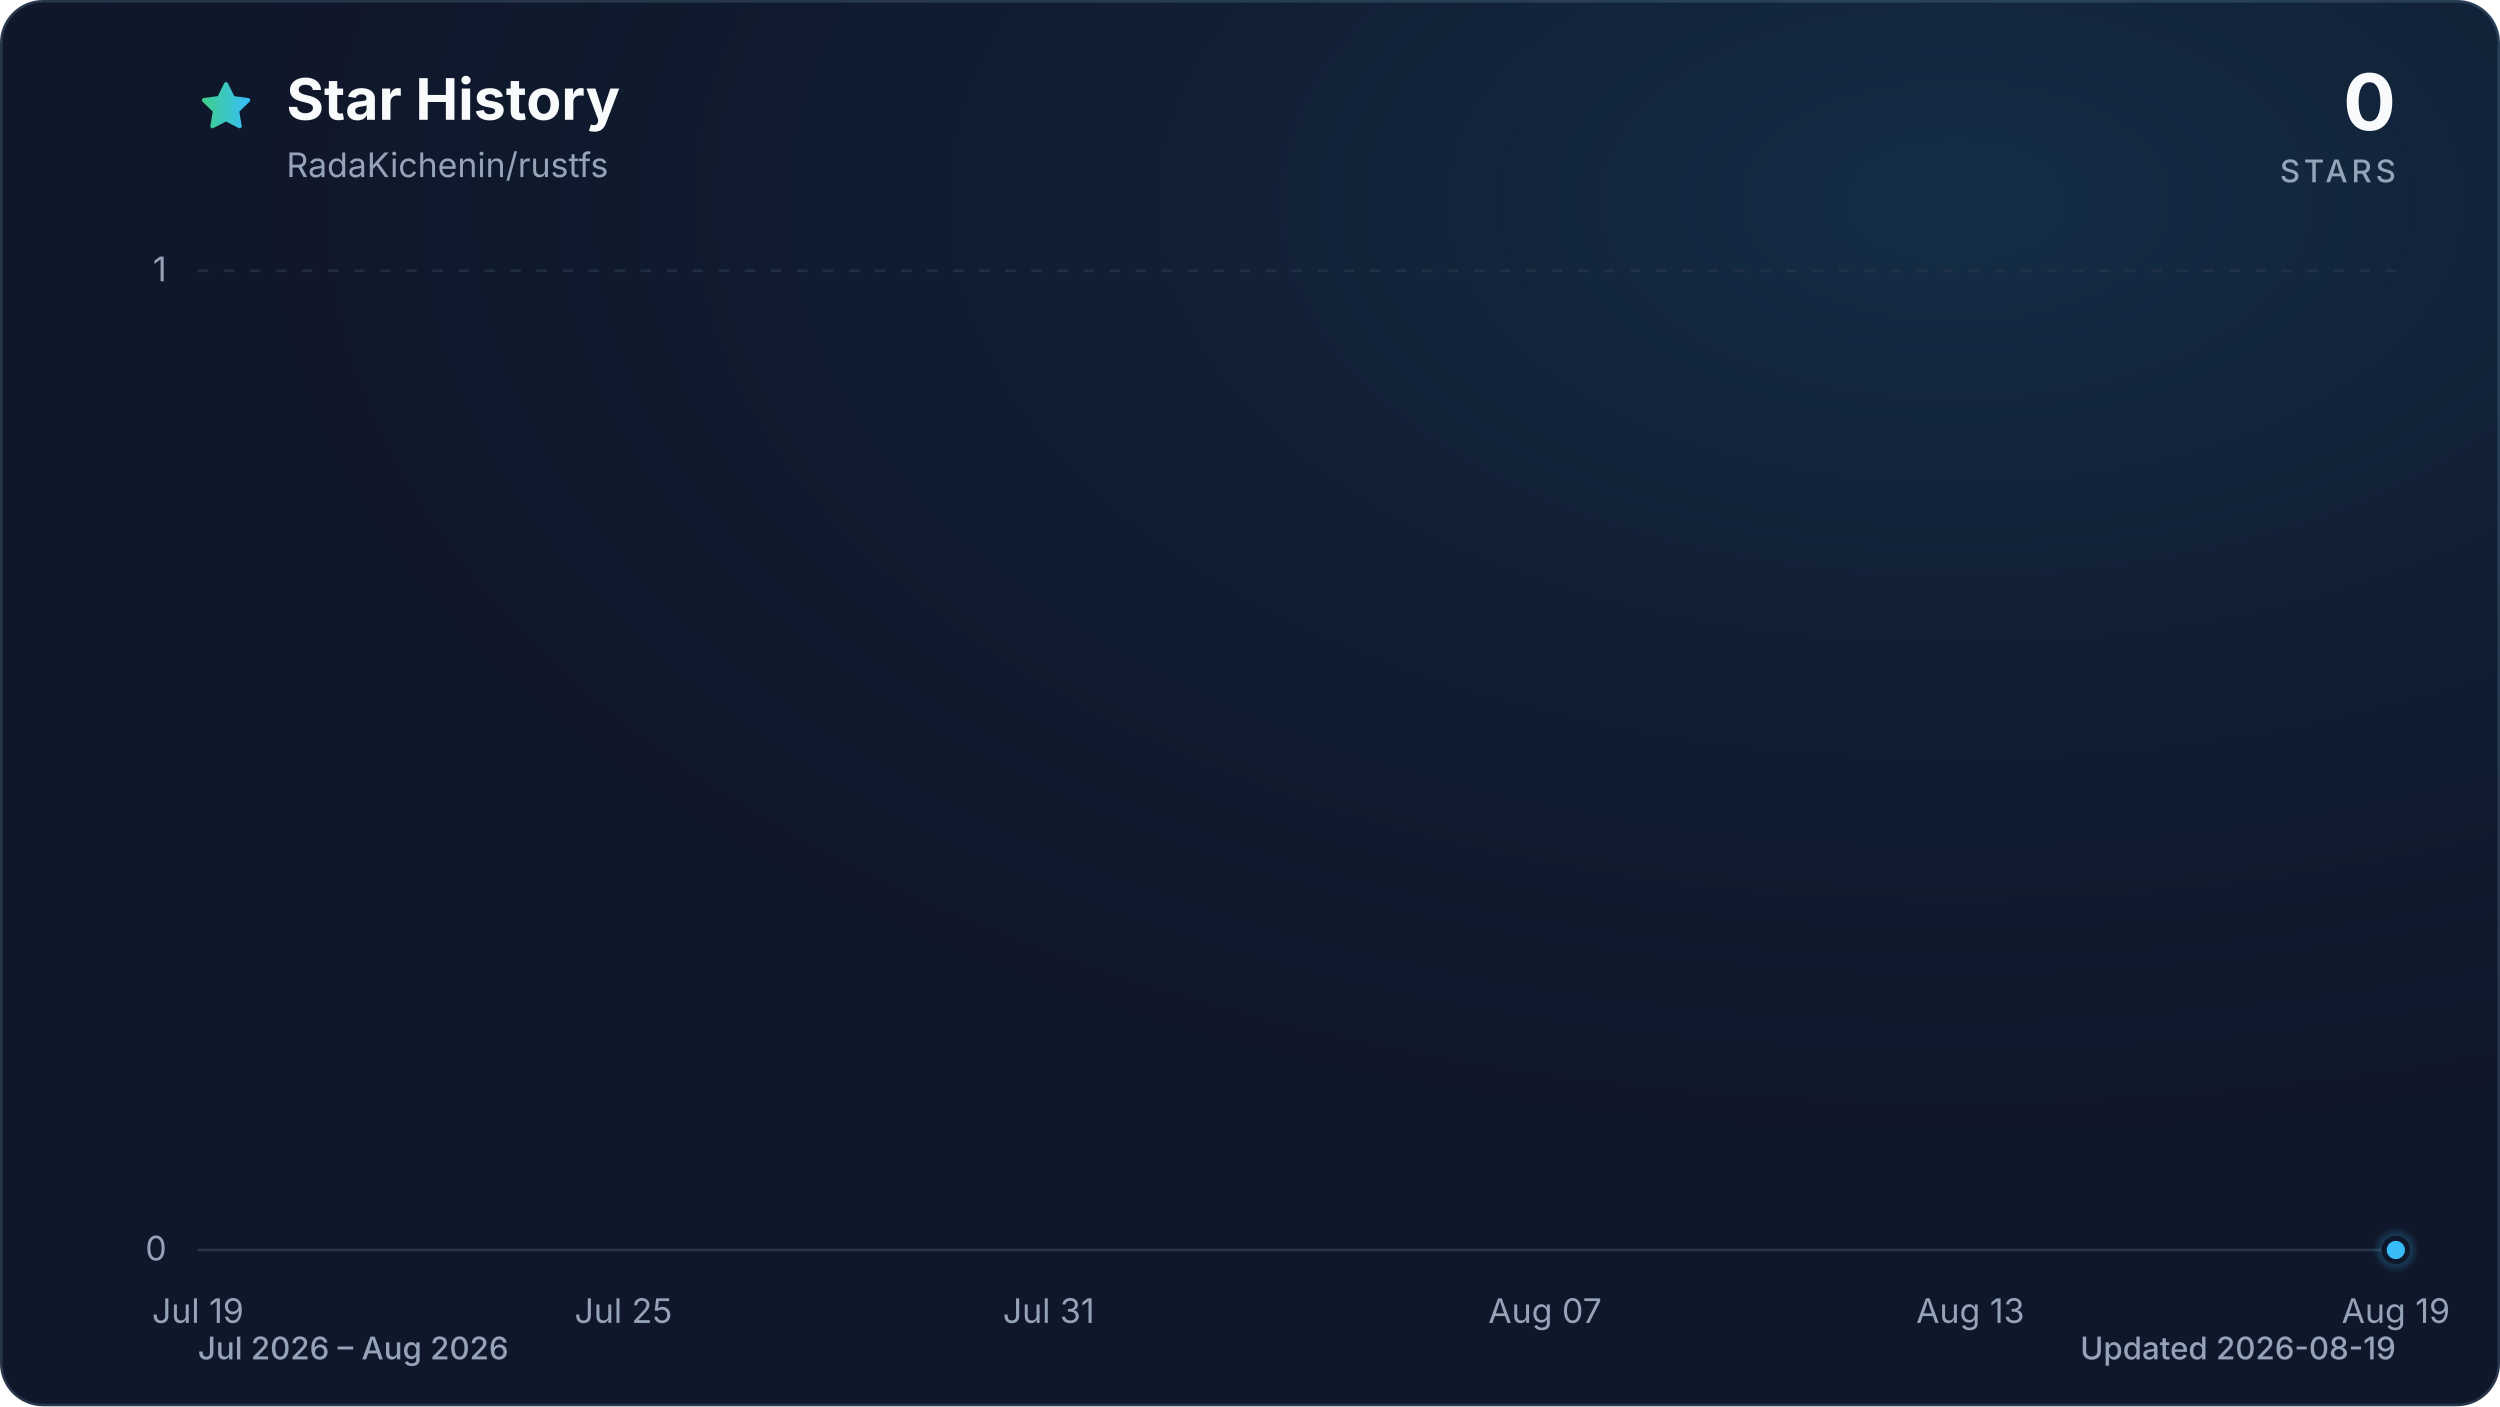
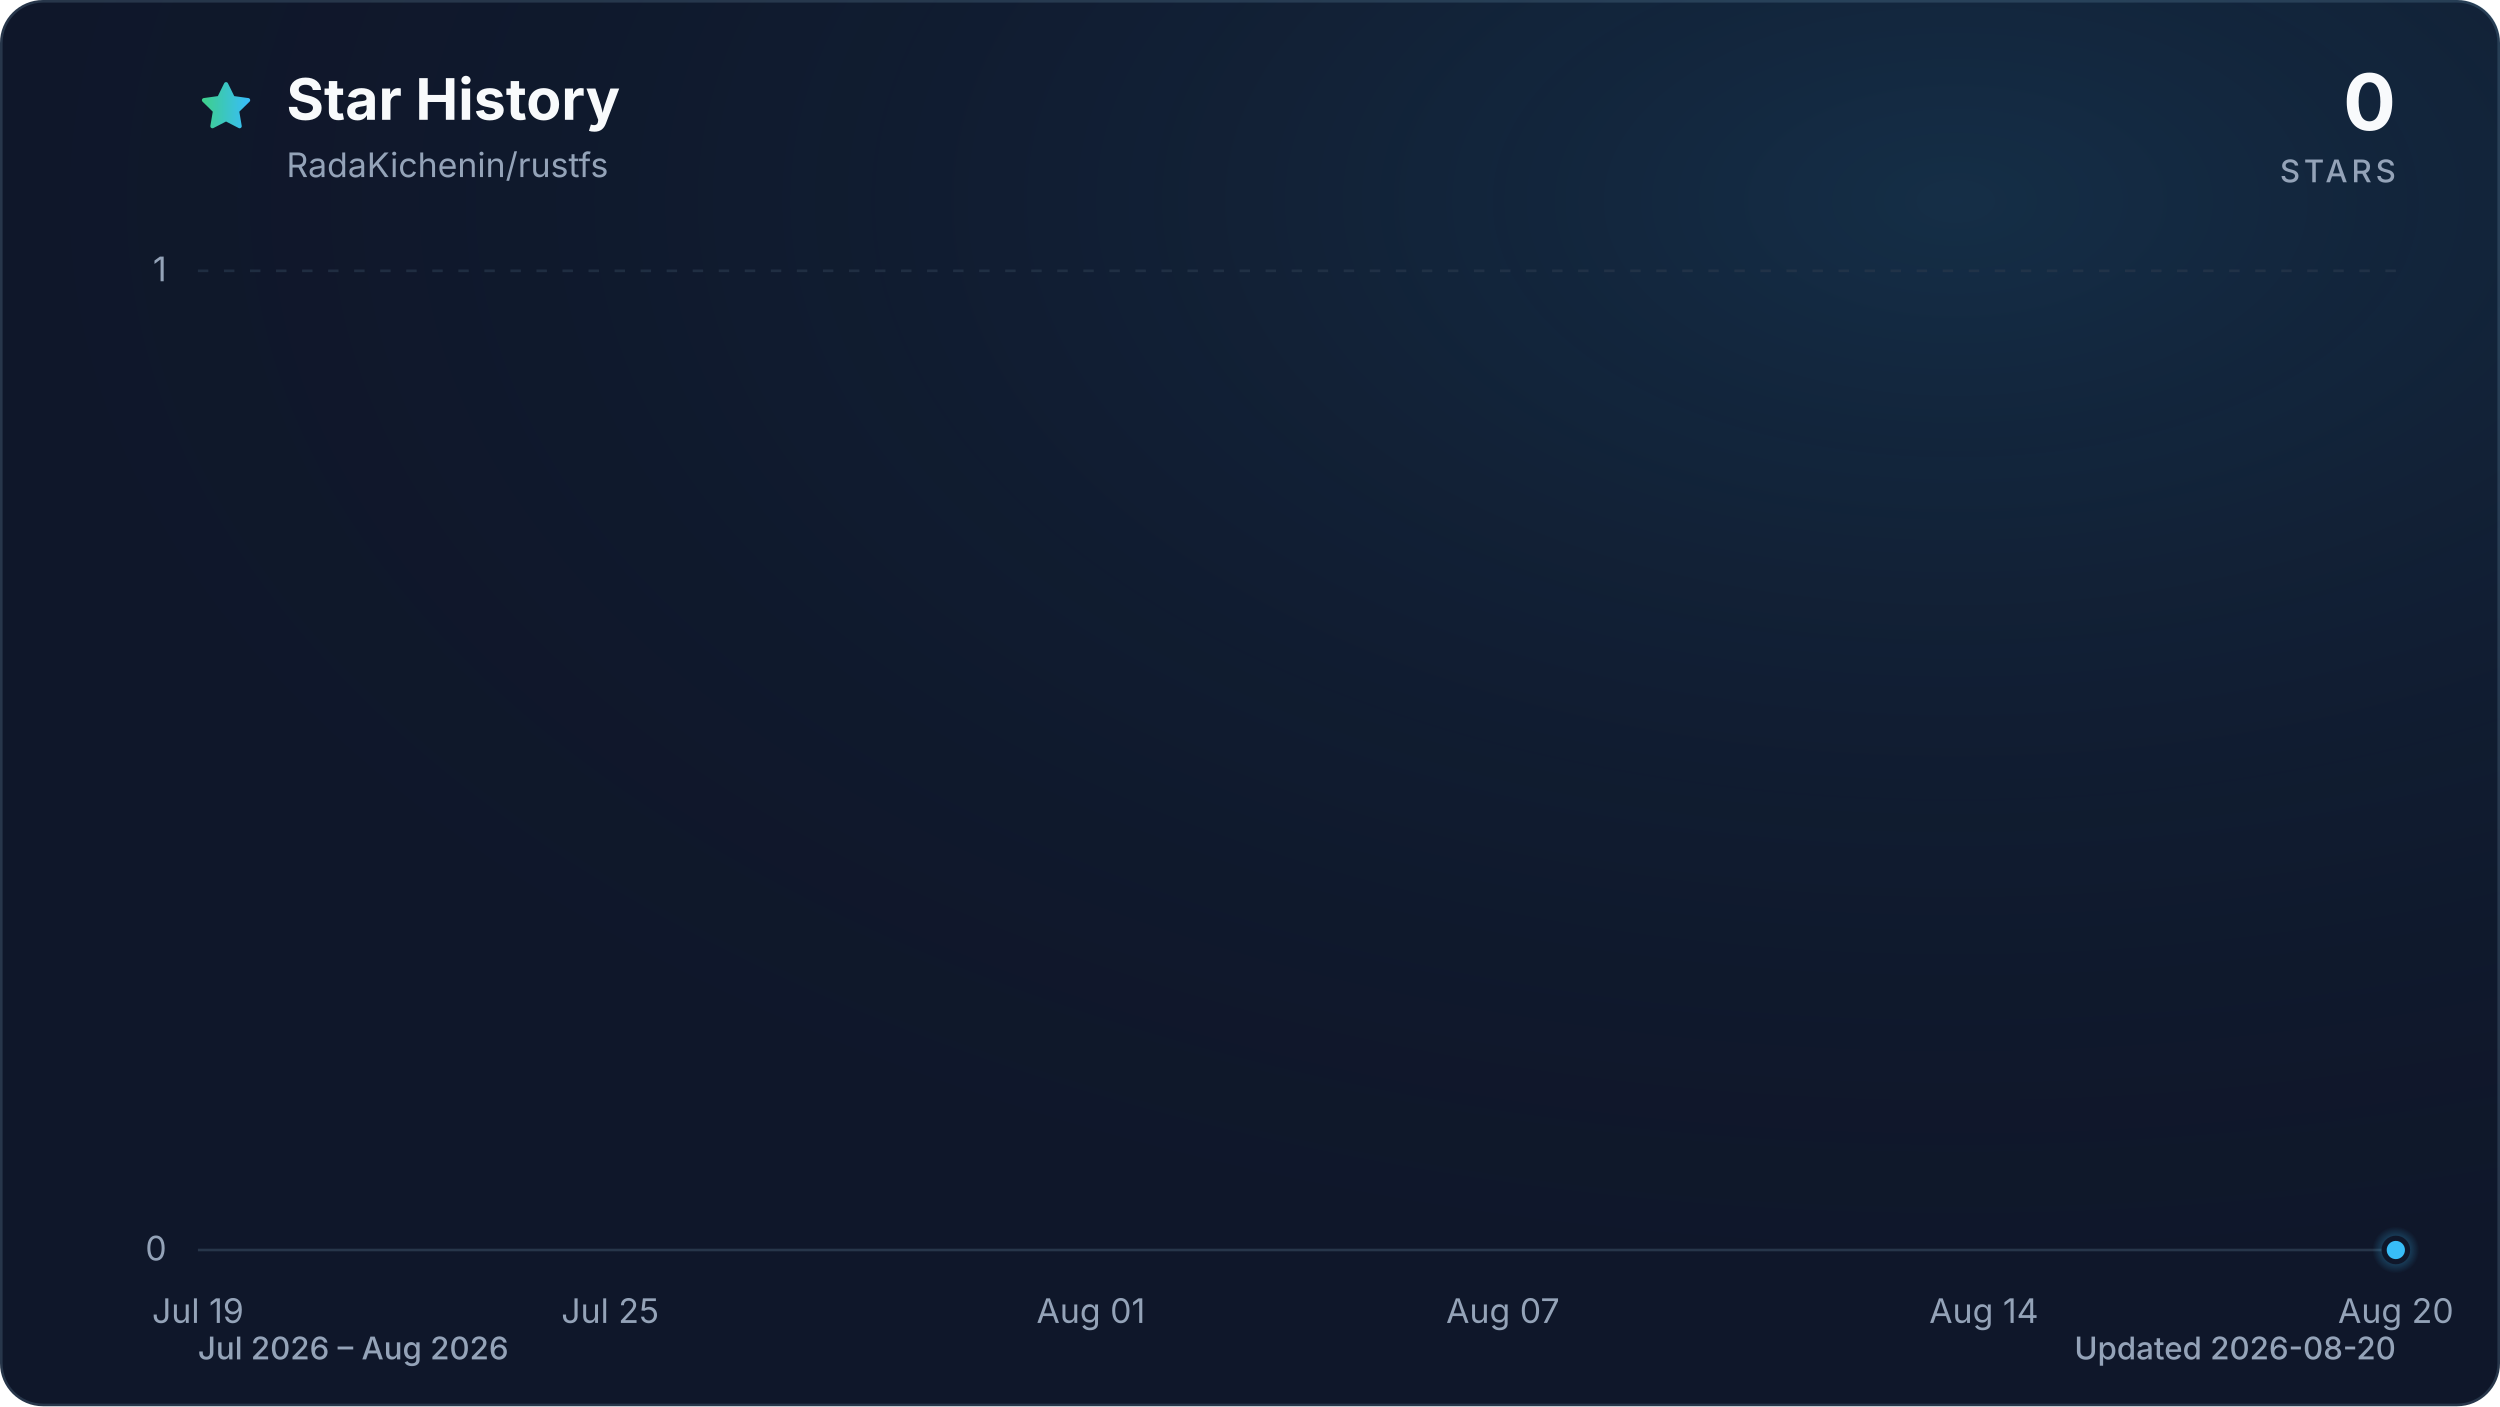
<svg xmlns="http://www.w3.org/2000/svg" viewBox="0 0 960 540" role="img" aria-labelledby="title description" data-style="gradient" data-variant="glow" data-animated="true">
  <defs>
    <linearGradient id="trend" x1="0" y1="0" x2="1" y2="0">
      <stop offset="0%" stop-color="#3ecf8e" />
      <stop offset="100%" stop-color="#38bdf8" />
    </linearGradient>
    <linearGradient id="area" x1="0" y1="0" x2="0" y2="1">
      <stop offset="0%" stop-color="#3ecf8e" stop-opacity="0.30" />
      <stop offset="55%" stop-color="#38bdf8" stop-opacity="0.10" />
      <stop offset="100%" stop-color="#38bdf8" stop-opacity="0.01" />
    </linearGradient>
    <radialGradient id="marker-halo" cx="50%" cy="50%" r="50%">
      <stop offset="0%" stop-color="#38bdf8" stop-opacity="0.55" />
      <stop offset="100%" stop-color="#38bdf8" stop-opacity="0" />
    </radialGradient>
    <radialGradient id="surface-glow" cx="78%" cy="14%" r="80%">
      <stop offset="0%" stop-color="#38bdf8" stop-opacity="0.14" />
      <stop offset="100%" stop-color="#0f172a" stop-opacity="0" />
    </radialGradient>
    <filter id="trend-glow" x="-20%" y="-20%" width="140%" height="140%">
      <feGaussianBlur stdDeviation="7" />
    </filter>
  </defs>
  <style>
.trend-enter{transform-box:fill-box;transform-origin:center;animation:trend-enter 520ms cubic-bezier(0.16,1,0.3,1)}
.marker-enter{transform-box:fill-box;transform-origin:center;animation:marker-enter 320ms cubic-bezier(0.16,1,0.3,1) 200ms both}
.marker-pulse{transform-box:fill-box;transform-origin:center;animation:marker-pulse 2.6s ease-out infinite}
@keyframes trend-enter{from{opacity:.35;transform:translateY(10px)}to{opacity:1;transform:translateY(0)}}
@keyframes marker-enter{from{opacity:0;transform:scale(.4)}to{opacity:1;transform:scale(1)}}
@keyframes marker-pulse{0%{opacity:.5;transform:scale(.7)}70%,100%{opacity:0;transform:scale(2.1)}}
@media (prefers-reduced-motion:reduce){.trend-enter,.marker-enter,.marker-pulse{animation:none!important}}
@media (prefers-reduced-motion:reduce){.marker-pulse{opacity:0}}
</style>
  <rect x="0.5" y="0.5" width="959" height="539" fill="#0f172a" stroke="#27364a" stroke-width="1" rx="16" />
  <rect width="960" height="540" fill="url(#surface-glow)" rx="16" />
  <path d="M12 2.6l2.9 5.9 6.5.9-4.7 4.6 1.1 6.5-5.8-3-5.8 3 1.1-6.5-4.7-4.6 6.5-.9L12 2.6Z" transform="translate(76 30) scale(.9)" fill="url(#trend)" stroke="url(#trend)" stroke-width="1.8" stroke-linejoin="round" aria-hidden="true" />
  <text x="110" y="46" fill="#f8fafc" font-family="ui-sans-serif, system-ui, -apple-system, BlinkMacSystemFont, 'Segoe UI', sans-serif" font-size="22" font-weight="700">Star History</text>
  <text x="110" y="68" fill="#94a3b8" font-family="ui-sans-serif, system-ui, -apple-system, BlinkMacSystemFont, 'Segoe UI', sans-serif" font-size="13">RadaKichenin/rustfs</text>
  <text x="920" y="50" fill="#f8fafc" font-family="ui-sans-serif, system-ui, -apple-system, BlinkMacSystemFont, 'Segoe UI', sans-serif" font-size="30" font-weight="700" text-anchor="end">0</text>
  <text x="920" y="70" fill="#94a3b8" font-family="ui-sans-serif, system-ui, -apple-system, BlinkMacSystemFont, 'Segoe UI', sans-serif" font-size="12" font-weight="500" letter-spacing="1.5" text-anchor="end">STARS</text>
  <line x1="76" y1="480.0" x2="920" y2="480.0" stroke="#27364a" stroke-width="1" stroke-dasharray="0" opacity="1" />
  <text x="64" y="484.0" fill="#94a3b8" font-family="ui-sans-serif, system-ui, -apple-system, BlinkMacSystemFont, 'Segoe UI', sans-serif" font-size="13" text-anchor="end">0</text>
  <line x1="76" y1="104.0" x2="920" y2="104.0" stroke="#27364a" stroke-width="1" stroke-dasharray="4 6" opacity="0.7" />
  <text x="64" y="108.0" fill="#94a3b8" font-family="ui-sans-serif, system-ui, -apple-system, BlinkMacSystemFont, 'Segoe UI', sans-serif" font-size="13" text-anchor="end">1</text>
  <text x="76.0" y="508" fill="#94a3b8" font-family="ui-sans-serif, system-ui, -apple-system, BlinkMacSystemFont, 'Segoe UI', sans-serif" font-size="13" text-anchor="middle">Jul 19</text>
-   <text x="239.4" y="508" fill="#94a3b8" font-family="ui-sans-serif, system-ui, -apple-system, BlinkMacSystemFont, 'Segoe UI', sans-serif" font-size="13" text-anchor="middle">Jul 25</text>
-   <text x="402.7" y="508" fill="#94a3b8" font-family="ui-sans-serif, system-ui, -apple-system, BlinkMacSystemFont, 'Segoe UI', sans-serif" font-size="13" text-anchor="middle">Jul 31</text>
-   <text x="593.3" y="508" fill="#94a3b8" font-family="ui-sans-serif, system-ui, -apple-system, BlinkMacSystemFont, 'Segoe UI', sans-serif" font-size="13" text-anchor="middle">Aug 07</text>
-   <text x="756.6" y="508" fill="#94a3b8" font-family="ui-sans-serif, system-ui, -apple-system, BlinkMacSystemFont, 'Segoe UI', sans-serif" font-size="13" text-anchor="middle">Aug 13</text>
-   <text x="920.0" y="508" fill="#94a3b8" font-family="ui-sans-serif, system-ui, -apple-system, BlinkMacSystemFont, 'Segoe UI', sans-serif" font-size="13" text-anchor="middle">Aug 19</text>
+   <text x="234.3" y="508" fill="#94a3b8" font-family="ui-sans-serif, system-ui, -apple-system, BlinkMacSystemFont, 'Segoe UI', sans-serif" font-size="13" text-anchor="middle">Jul 25</text>
+   <text x="418.9" y="508" fill="#94a3b8" font-family="ui-sans-serif, system-ui, -apple-system, BlinkMacSystemFont, 'Segoe UI', sans-serif" font-size="13" text-anchor="middle">Aug 01</text>
+   <text x="577.1" y="508" fill="#94a3b8" font-family="ui-sans-serif, system-ui, -apple-system, BlinkMacSystemFont, 'Segoe UI', sans-serif" font-size="13" text-anchor="middle">Aug 07</text>
+   <text x="761.8" y="508" fill="#94a3b8" font-family="ui-sans-serif, system-ui, -apple-system, BlinkMacSystemFont, 'Segoe UI', sans-serif" font-size="13" text-anchor="middle">Aug 14</text>
+   <text x="920.0" y="508" fill="#94a3b8" font-family="ui-sans-serif, system-ui, -apple-system, BlinkMacSystemFont, 'Segoe UI', sans-serif" font-size="13" text-anchor="middle">Aug 20</text>
  <g class="trend-enter">
-     <path d="M 76.0 480.0 C 85.1 480.0, 94.2 480.0, 103.2 480.0 C 112.3 480.0, 121.4 480.0, 130.5 480.0 C 139.5 480.0, 148.6 480.0, 157.7 480.0 C 166.8 480.0, 175.8 480.0, 184.9 480.0 C 194.0 480.0, 203.1 480.0, 212.1 480.0 C 221.2 480.0, 230.3 480.0, 239.4 480.0 C 248.4 480.0, 257.5 480.0, 266.6 480.0 C 275.7 480.0, 284.7 480.0, 293.8 480.0 C 302.9 480.0, 312.0 480.0, 321.0 480.0 C 330.1 480.0, 339.2 480.0, 348.3 480.0 C 357.3 480.0, 366.4 480.0, 375.5 480.0 C 384.6 480.0, 393.6 480.0, 402.7 480.0 C 411.8 480.0, 420.9 480.0, 429.9 480.0 C 439.0 480.0, 448.1 480.0, 457.2 480.0 C 466.2 480.0, 475.3 480.0, 484.4 480.0 C 493.5 480.0, 502.5 480.0, 511.6 480.0 C 520.7 480.0, 529.8 480.0, 538.8 480.0 C 547.9 480.0, 557.0 480.0, 566.1 480.0 C 575.1 480.0, 584.2 480.0, 593.3 480.0 C 602.4 480.0, 611.4 480.0, 620.5 480.0 C 629.6 480.0, 638.7 480.0, 647.7 480.0 C 656.8 480.0, 665.9 480.0, 675.0 480.0 C 684.0 480.0, 693.1 480.0, 702.2 480.0 C 711.3 480.0, 720.3 480.0, 729.4 480.0 C 738.5 480.0, 747.6 480.0, 756.6 480.0 C 765.7 480.0, 774.8 480.0, 783.9 480.0 C 792.9 480.0, 802.0 480.0, 811.1 480.0 C 820.2 480.0, 829.2 480.0, 838.3 480.0 C 847.4 480.0, 856.5 480.0, 865.5 480.0 C 874.6 480.0, 883.7 480.0, 892.8 480.0 C 901.8 480.0, 910.9 480.0, 920.0 480.0 L 920.0 480.0 L 76.0 480.0 Z" fill="url(#area)" />
-     <path d="M 76.0 480.0 C 85.1 480.0, 94.2 480.0, 103.2 480.0 C 112.3 480.0, 121.4 480.0, 130.5 480.0 C 139.5 480.0, 148.6 480.0, 157.7 480.0 C 166.8 480.0, 175.8 480.0, 184.9 480.0 C 194.0 480.0, 203.1 480.0, 212.1 480.0 C 221.2 480.0, 230.3 480.0, 239.4 480.0 C 248.4 480.0, 257.5 480.0, 266.6 480.0 C 275.7 480.0, 284.7 480.0, 293.8 480.0 C 302.9 480.0, 312.0 480.0, 321.0 480.0 C 330.1 480.0, 339.2 480.0, 348.3 480.0 C 357.3 480.0, 366.4 480.0, 375.5 480.0 C 384.6 480.0, 393.6 480.0, 402.7 480.0 C 411.8 480.0, 420.9 480.0, 429.9 480.0 C 439.0 480.0, 448.1 480.0, 457.2 480.0 C 466.2 480.0, 475.3 480.0, 484.4 480.0 C 493.5 480.0, 502.5 480.0, 511.6 480.0 C 520.7 480.0, 529.8 480.0, 538.8 480.0 C 547.9 480.0, 557.0 480.0, 566.1 480.0 C 575.1 480.0, 584.2 480.0, 593.3 480.0 C 602.4 480.0, 611.4 480.0, 620.5 480.0 C 629.6 480.0, 638.7 480.0, 647.7 480.0 C 656.8 480.0, 665.9 480.0, 675.0 480.0 C 684.0 480.0, 693.1 480.0, 702.2 480.0 C 711.3 480.0, 720.3 480.0, 729.4 480.0 C 738.5 480.0, 747.6 480.0, 756.6 480.0 C 765.7 480.0, 774.8 480.0, 783.9 480.0 C 792.9 480.0, 802.0 480.0, 811.1 480.0 C 820.2 480.0, 829.2 480.0, 838.3 480.0 C 847.4 480.0, 856.5 480.0, 865.5 480.0 C 874.6 480.0, 883.7 480.0, 892.8 480.0 C 901.8 480.0, 910.9 480.0, 920.0 480.0" fill="none" stroke="url(#trend)" stroke-width="12" stroke-linecap="round" stroke-linejoin="round" opacity="0.16" filter="url(#trend-glow)" />
-     <path d="M 76.0 480.0 C 85.1 480.0, 94.2 480.0, 103.2 480.0 C 112.3 480.0, 121.4 480.0, 130.5 480.0 C 139.5 480.0, 148.6 480.0, 157.7 480.0 C 166.8 480.0, 175.8 480.0, 184.9 480.0 C 194.0 480.0, 203.1 480.0, 212.1 480.0 C 221.2 480.0, 230.3 480.0, 239.4 480.0 C 248.4 480.0, 257.5 480.0, 266.6 480.0 C 275.7 480.0, 284.7 480.0, 293.8 480.0 C 302.9 480.0, 312.0 480.0, 321.0 480.0 C 330.1 480.0, 339.2 480.0, 348.3 480.0 C 357.3 480.0, 366.4 480.0, 375.5 480.0 C 384.6 480.0, 393.6 480.0, 402.7 480.0 C 411.8 480.0, 420.9 480.0, 429.9 480.0 C 439.0 480.0, 448.1 480.0, 457.2 480.0 C 466.2 480.0, 475.3 480.0, 484.4 480.0 C 493.5 480.0, 502.5 480.0, 511.6 480.0 C 520.7 480.0, 529.8 480.0, 538.8 480.0 C 547.9 480.0, 557.0 480.0, 566.1 480.0 C 575.1 480.0, 584.2 480.0, 593.3 480.0 C 602.4 480.0, 611.4 480.0, 620.5 480.0 C 629.6 480.0, 638.7 480.0, 647.7 480.0 C 656.8 480.0, 665.9 480.0, 675.0 480.0 C 684.0 480.0, 693.1 480.0, 702.2 480.0 C 711.3 480.0, 720.3 480.0, 729.4 480.0 C 738.5 480.0, 747.6 480.0, 756.6 480.0 C 765.7 480.0, 774.8 480.0, 783.9 480.0 C 792.9 480.0, 802.0 480.0, 811.1 480.0 C 820.2 480.0, 829.2 480.0, 838.3 480.0 C 847.4 480.0, 856.5 480.0, 865.5 480.0 C 874.6 480.0, 883.7 480.0, 892.8 480.0 C 901.8 480.0, 910.9 480.0, 920.0 480.0" fill="none" stroke="url(#trend)" stroke-width="3" stroke-linecap="round" stroke-linejoin="round" />
+     <path d="M 76.0 480.0 C 84.8 480.0, 93.6 480.0, 102.4 480.0 C 111.2 480.0, 120.0 480.0, 128.8 480.0 C 137.5 480.0, 146.3 480.0, 155.1 480.0 C 163.9 480.0, 172.7 480.0, 181.5 480.0 C 190.3 480.0, 199.1 480.0, 207.9 480.0 C 216.7 480.0, 225.5 480.0, 234.3 480.0 C 243.0 480.0, 251.8 480.0, 260.6 480.0 C 269.4 480.0, 278.2 480.0, 287.0 480.0 C 295.8 480.0, 304.6 480.0, 313.4 480.0 C 322.2 480.0, 331.0 480.0, 339.8 480.0 C 348.5 480.0, 357.3 480.0, 366.1 480.0 C 374.9 480.0, 383.7 480.0, 392.5 480.0 C 401.3 480.0, 410.1 480.0, 418.9 480.0 C 427.7 480.0, 436.5 480.0, 445.3 480.0 C 454.0 480.0, 462.8 480.0, 471.6 480.0 C 480.4 480.0, 489.2 480.0, 498.0 480.0 C 506.8 480.0, 515.6 480.0, 524.4 480.0 C 533.2 480.0, 542.0 480.0, 550.8 480.0 C 559.5 480.0, 568.3 480.0, 577.1 480.0 C 585.9 480.0, 594.7 480.0, 603.5 480.0 C 612.3 480.0, 621.1 480.0, 629.9 480.0 C 638.7 480.0, 647.5 480.0, 656.3 480.0 C 665.0 480.0, 673.8 480.0, 682.6 480.0 C 691.4 480.0, 700.2 480.0, 709.0 480.0 C 717.8 480.0, 726.6 480.0, 735.4 480.0 C 744.2 480.0, 753.0 480.0, 761.8 480.0 C 770.5 480.0, 779.3 480.0, 788.1 480.0 C 796.9 480.0, 805.7 480.0, 814.5 480.0 C 823.3 480.0, 832.1 480.0, 840.9 480.0 C 849.7 480.0, 858.5 480.0, 867.3 480.0 C 876.0 480.0, 884.8 480.0, 893.6 480.0 C 902.4 480.0, 911.2 480.0, 920.0 480.0 L 920.0 480.0 L 76.0 480.0 Z" fill="url(#area)" />
+     <path d="M 76.0 480.0 C 84.8 480.0, 93.6 480.0, 102.4 480.0 C 111.2 480.0, 120.0 480.0, 128.8 480.0 C 137.5 480.0, 146.3 480.0, 155.1 480.0 C 163.9 480.0, 172.7 480.0, 181.5 480.0 C 190.3 480.0, 199.1 480.0, 207.9 480.0 C 216.7 480.0, 225.5 480.0, 234.3 480.0 C 243.0 480.0, 251.8 480.0, 260.6 480.0 C 269.4 480.0, 278.2 480.0, 287.0 480.0 C 295.8 480.0, 304.6 480.0, 313.4 480.0 C 322.2 480.0, 331.0 480.0, 339.8 480.0 C 348.5 480.0, 357.3 480.0, 366.1 480.0 C 374.9 480.0, 383.7 480.0, 392.5 480.0 C 401.3 480.0, 410.1 480.0, 418.9 480.0 C 427.7 480.0, 436.5 480.0, 445.3 480.0 C 454.0 480.0, 462.8 480.0, 471.6 480.0 C 480.4 480.0, 489.2 480.0, 498.0 480.0 C 506.8 480.0, 515.6 480.0, 524.4 480.0 C 533.2 480.0, 542.0 480.0, 550.8 480.0 C 559.5 480.0, 568.3 480.0, 577.1 480.0 C 585.9 480.0, 594.7 480.0, 603.5 480.0 C 612.3 480.0, 621.1 480.0, 629.9 480.0 C 638.7 480.0, 647.5 480.0, 656.3 480.0 C 665.0 480.0, 673.8 480.0, 682.6 480.0 C 691.4 480.0, 700.2 480.0, 709.0 480.0 C 717.8 480.0, 726.6 480.0, 735.4 480.0 C 744.2 480.0, 753.0 480.0, 761.8 480.0 C 770.5 480.0, 779.3 480.0, 788.1 480.0 C 796.9 480.0, 805.7 480.0, 814.5 480.0 C 823.3 480.0, 832.1 480.0, 840.9 480.0 C 849.7 480.0, 858.5 480.0, 867.3 480.0 C 876.0 480.0, 884.8 480.0, 893.6 480.0 C 902.4 480.0, 911.2 480.0, 920.0 480.0" fill="none" stroke="url(#trend)" stroke-width="12" stroke-linecap="round" stroke-linejoin="round" opacity="0.16" filter="url(#trend-glow)" />
+     <path d="M 76.0 480.0 C 84.8 480.0, 93.6 480.0, 102.4 480.0 C 111.2 480.0, 120.0 480.0, 128.8 480.0 C 137.5 480.0, 146.3 480.0, 155.1 480.0 C 163.9 480.0, 172.7 480.0, 181.5 480.0 C 190.3 480.0, 199.1 480.0, 207.9 480.0 C 216.7 480.0, 225.5 480.0, 234.3 480.0 C 243.0 480.0, 251.8 480.0, 260.6 480.0 C 269.4 480.0, 278.2 480.0, 287.0 480.0 C 295.8 480.0, 304.6 480.0, 313.4 480.0 C 322.2 480.0, 331.0 480.0, 339.8 480.0 C 348.5 480.0, 357.3 480.0, 366.1 480.0 C 374.9 480.0, 383.7 480.0, 392.5 480.0 C 401.3 480.0, 410.1 480.0, 418.9 480.0 C 427.7 480.0, 436.5 480.0, 445.3 480.0 C 454.0 480.0, 462.8 480.0, 471.6 480.0 C 480.4 480.0, 489.2 480.0, 498.0 480.0 C 506.8 480.0, 515.6 480.0, 524.4 480.0 C 533.2 480.0, 542.0 480.0, 550.8 480.0 C 559.5 480.0, 568.3 480.0, 577.1 480.0 C 585.9 480.0, 594.7 480.0, 603.5 480.0 C 612.3 480.0, 621.1 480.0, 629.9 480.0 C 638.7 480.0, 647.5 480.0, 656.3 480.0 C 665.0 480.0, 673.8 480.0, 682.6 480.0 C 691.4 480.0, 700.2 480.0, 709.0 480.0 C 717.8 480.0, 726.6 480.0, 735.4 480.0 C 744.2 480.0, 753.0 480.0, 761.8 480.0 C 770.5 480.0, 779.3 480.0, 788.1 480.0 C 796.9 480.0, 805.7 480.0, 814.5 480.0 C 823.3 480.0, 832.1 480.0, 840.9 480.0 C 849.7 480.0, 858.5 480.0, 867.3 480.0 C 876.0 480.0, 884.8 480.0, 893.6 480.0 C 902.4 480.0, 911.2 480.0, 920.0 480.0" fill="none" stroke="url(#trend)" stroke-width="3" stroke-linecap="round" stroke-linejoin="round" />
  </g>
  <g class="marker-enter">
    <circle class="marker-pulse" cx="920.0" cy="480.0" r="9" fill="url(#marker-halo)" />
    <circle cx="920.0" cy="480.0" r="4.5" fill="#38bdf8" stroke="#0f172a" stroke-width="2" />
  </g>
  <text x="76" y="522" fill="#94a3b8" font-family="ui-sans-serif, system-ui, -apple-system, BlinkMacSystemFont, 'Segoe UI', sans-serif" font-size="12" font-weight="500">Jul 2026 – Aug 2026</text>
-   <text x="920" y="522" fill="#94a3b8" font-family="ui-sans-serif, system-ui, -apple-system, BlinkMacSystemFont, 'Segoe UI', sans-serif" font-size="12" font-weight="500" text-anchor="end">Updated 2026-08-19</text>
+   <text x="920" y="522" fill="#94a3b8" font-family="ui-sans-serif, system-ui, -apple-system, BlinkMacSystemFont, 'Segoe UI', sans-serif" font-size="12" font-weight="500" text-anchor="end">Updated 2026-08-20</text>
</svg>
